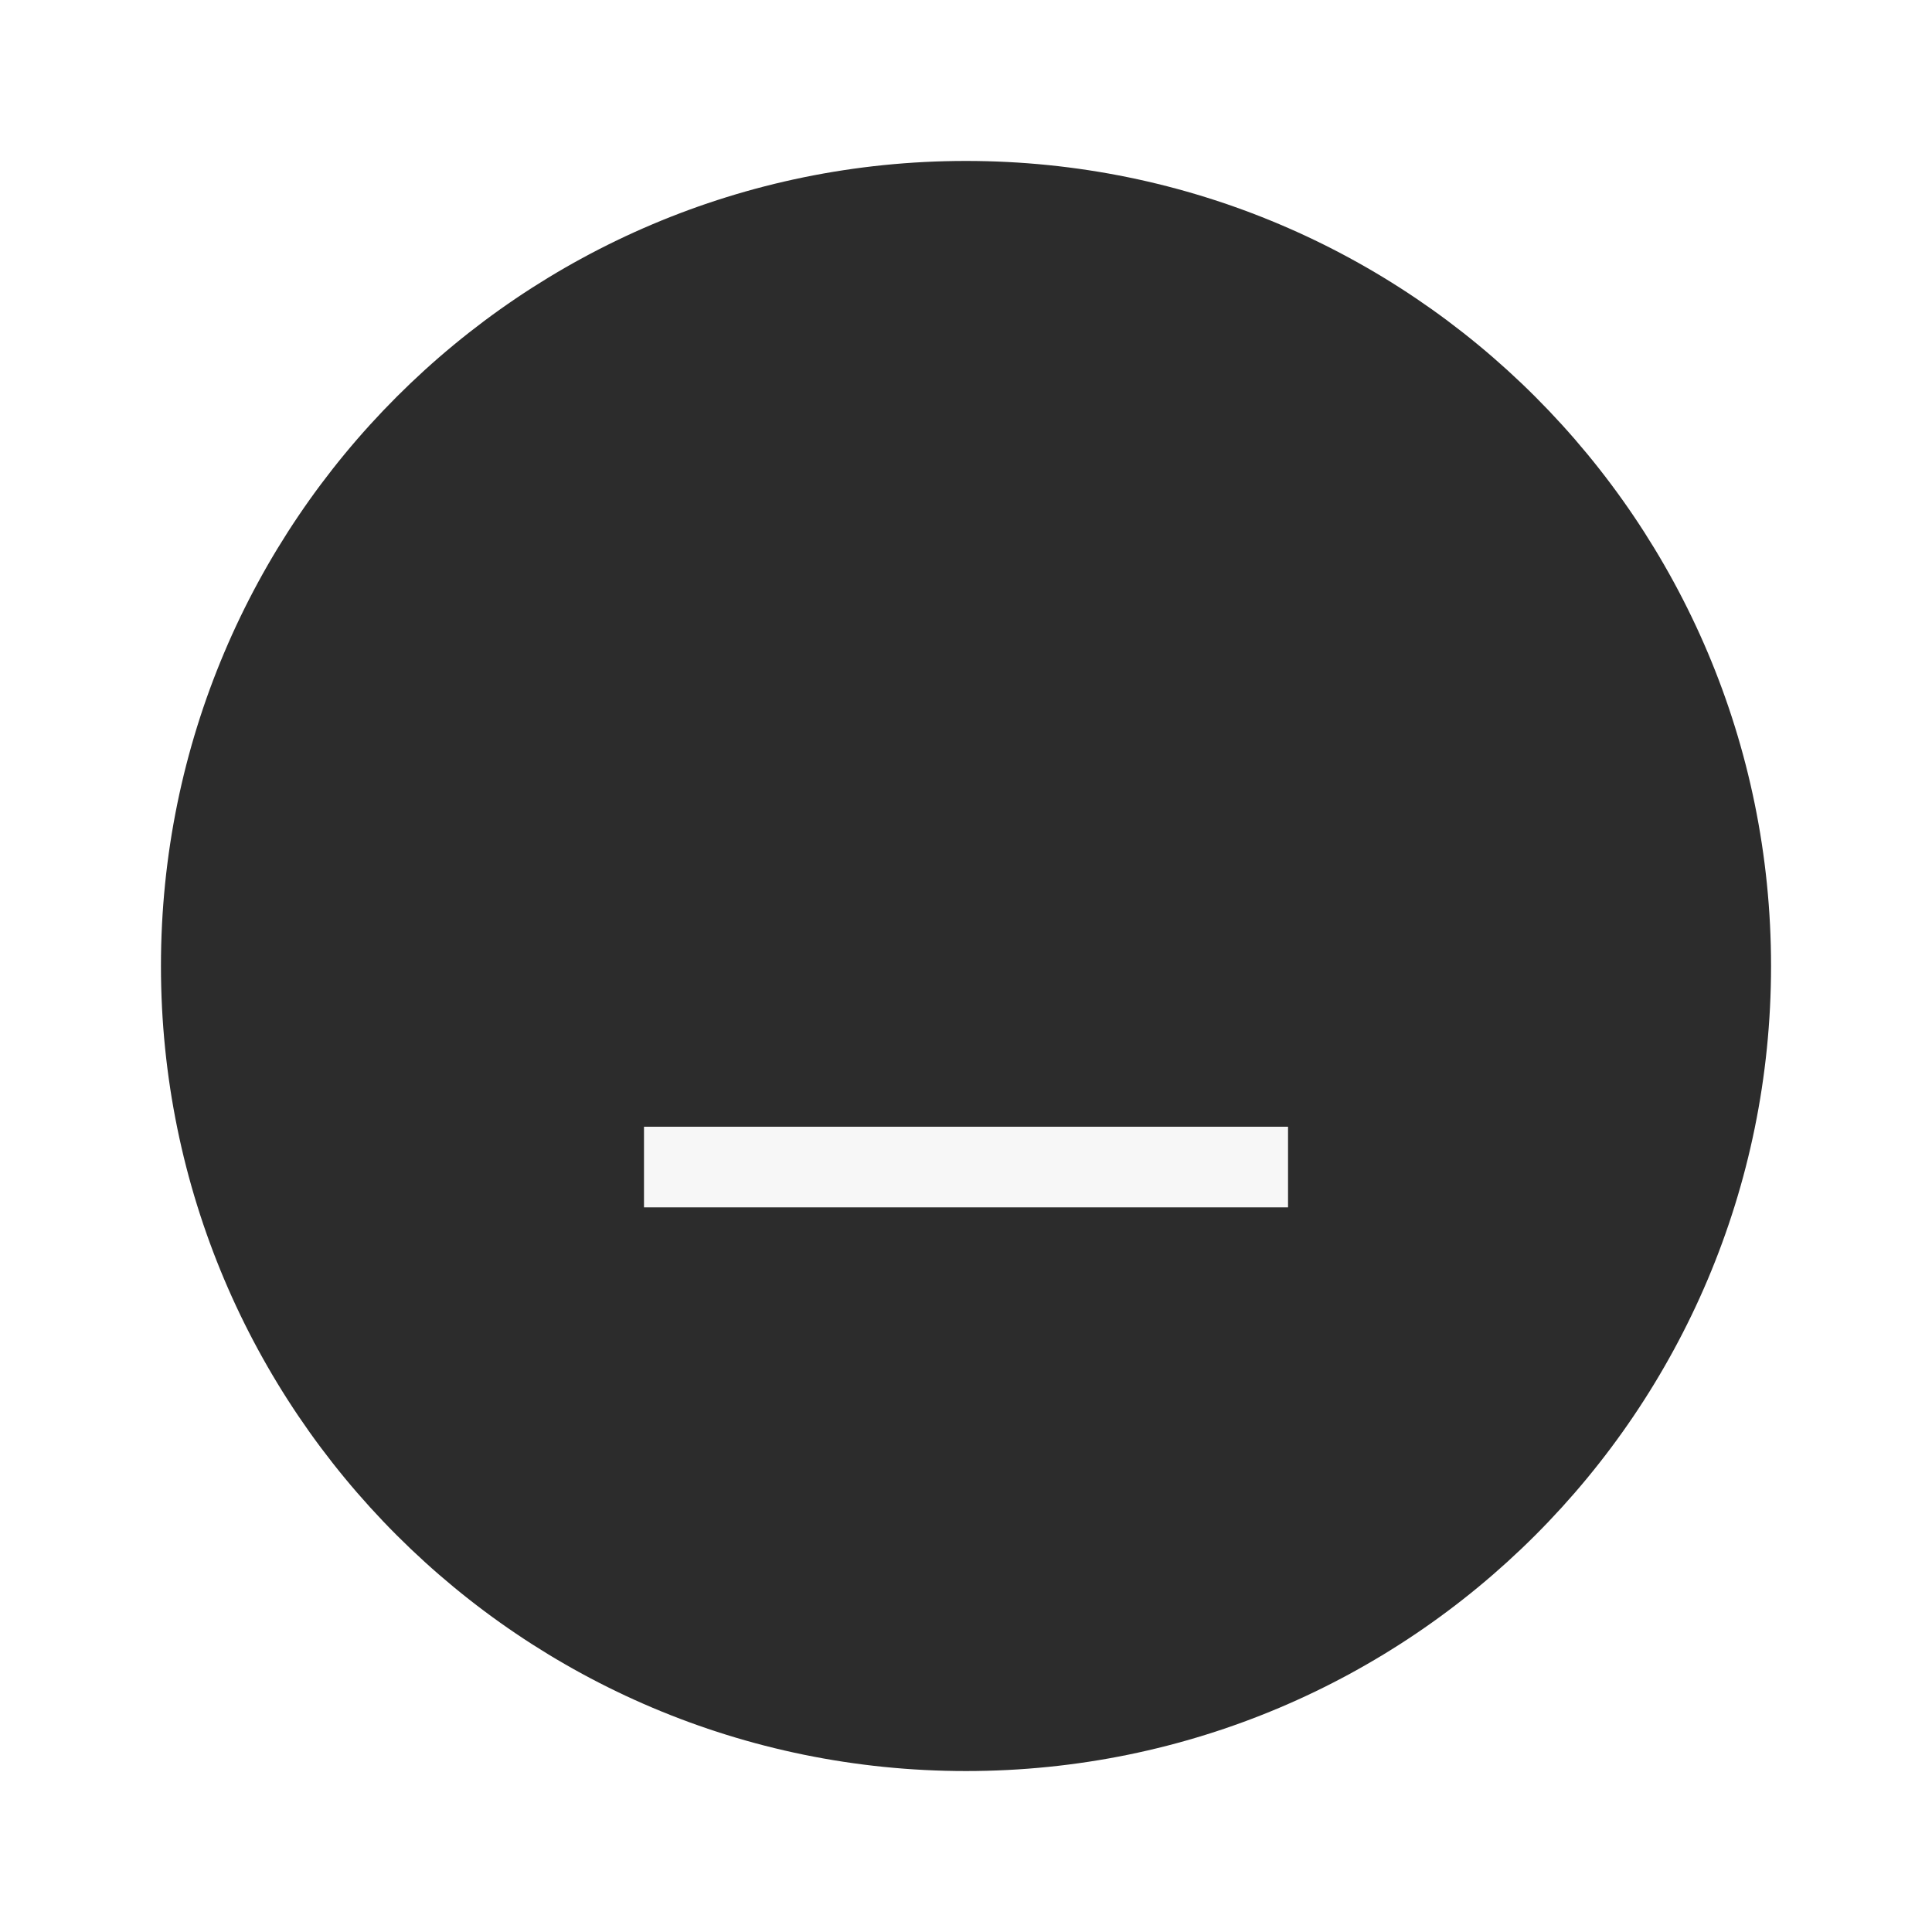
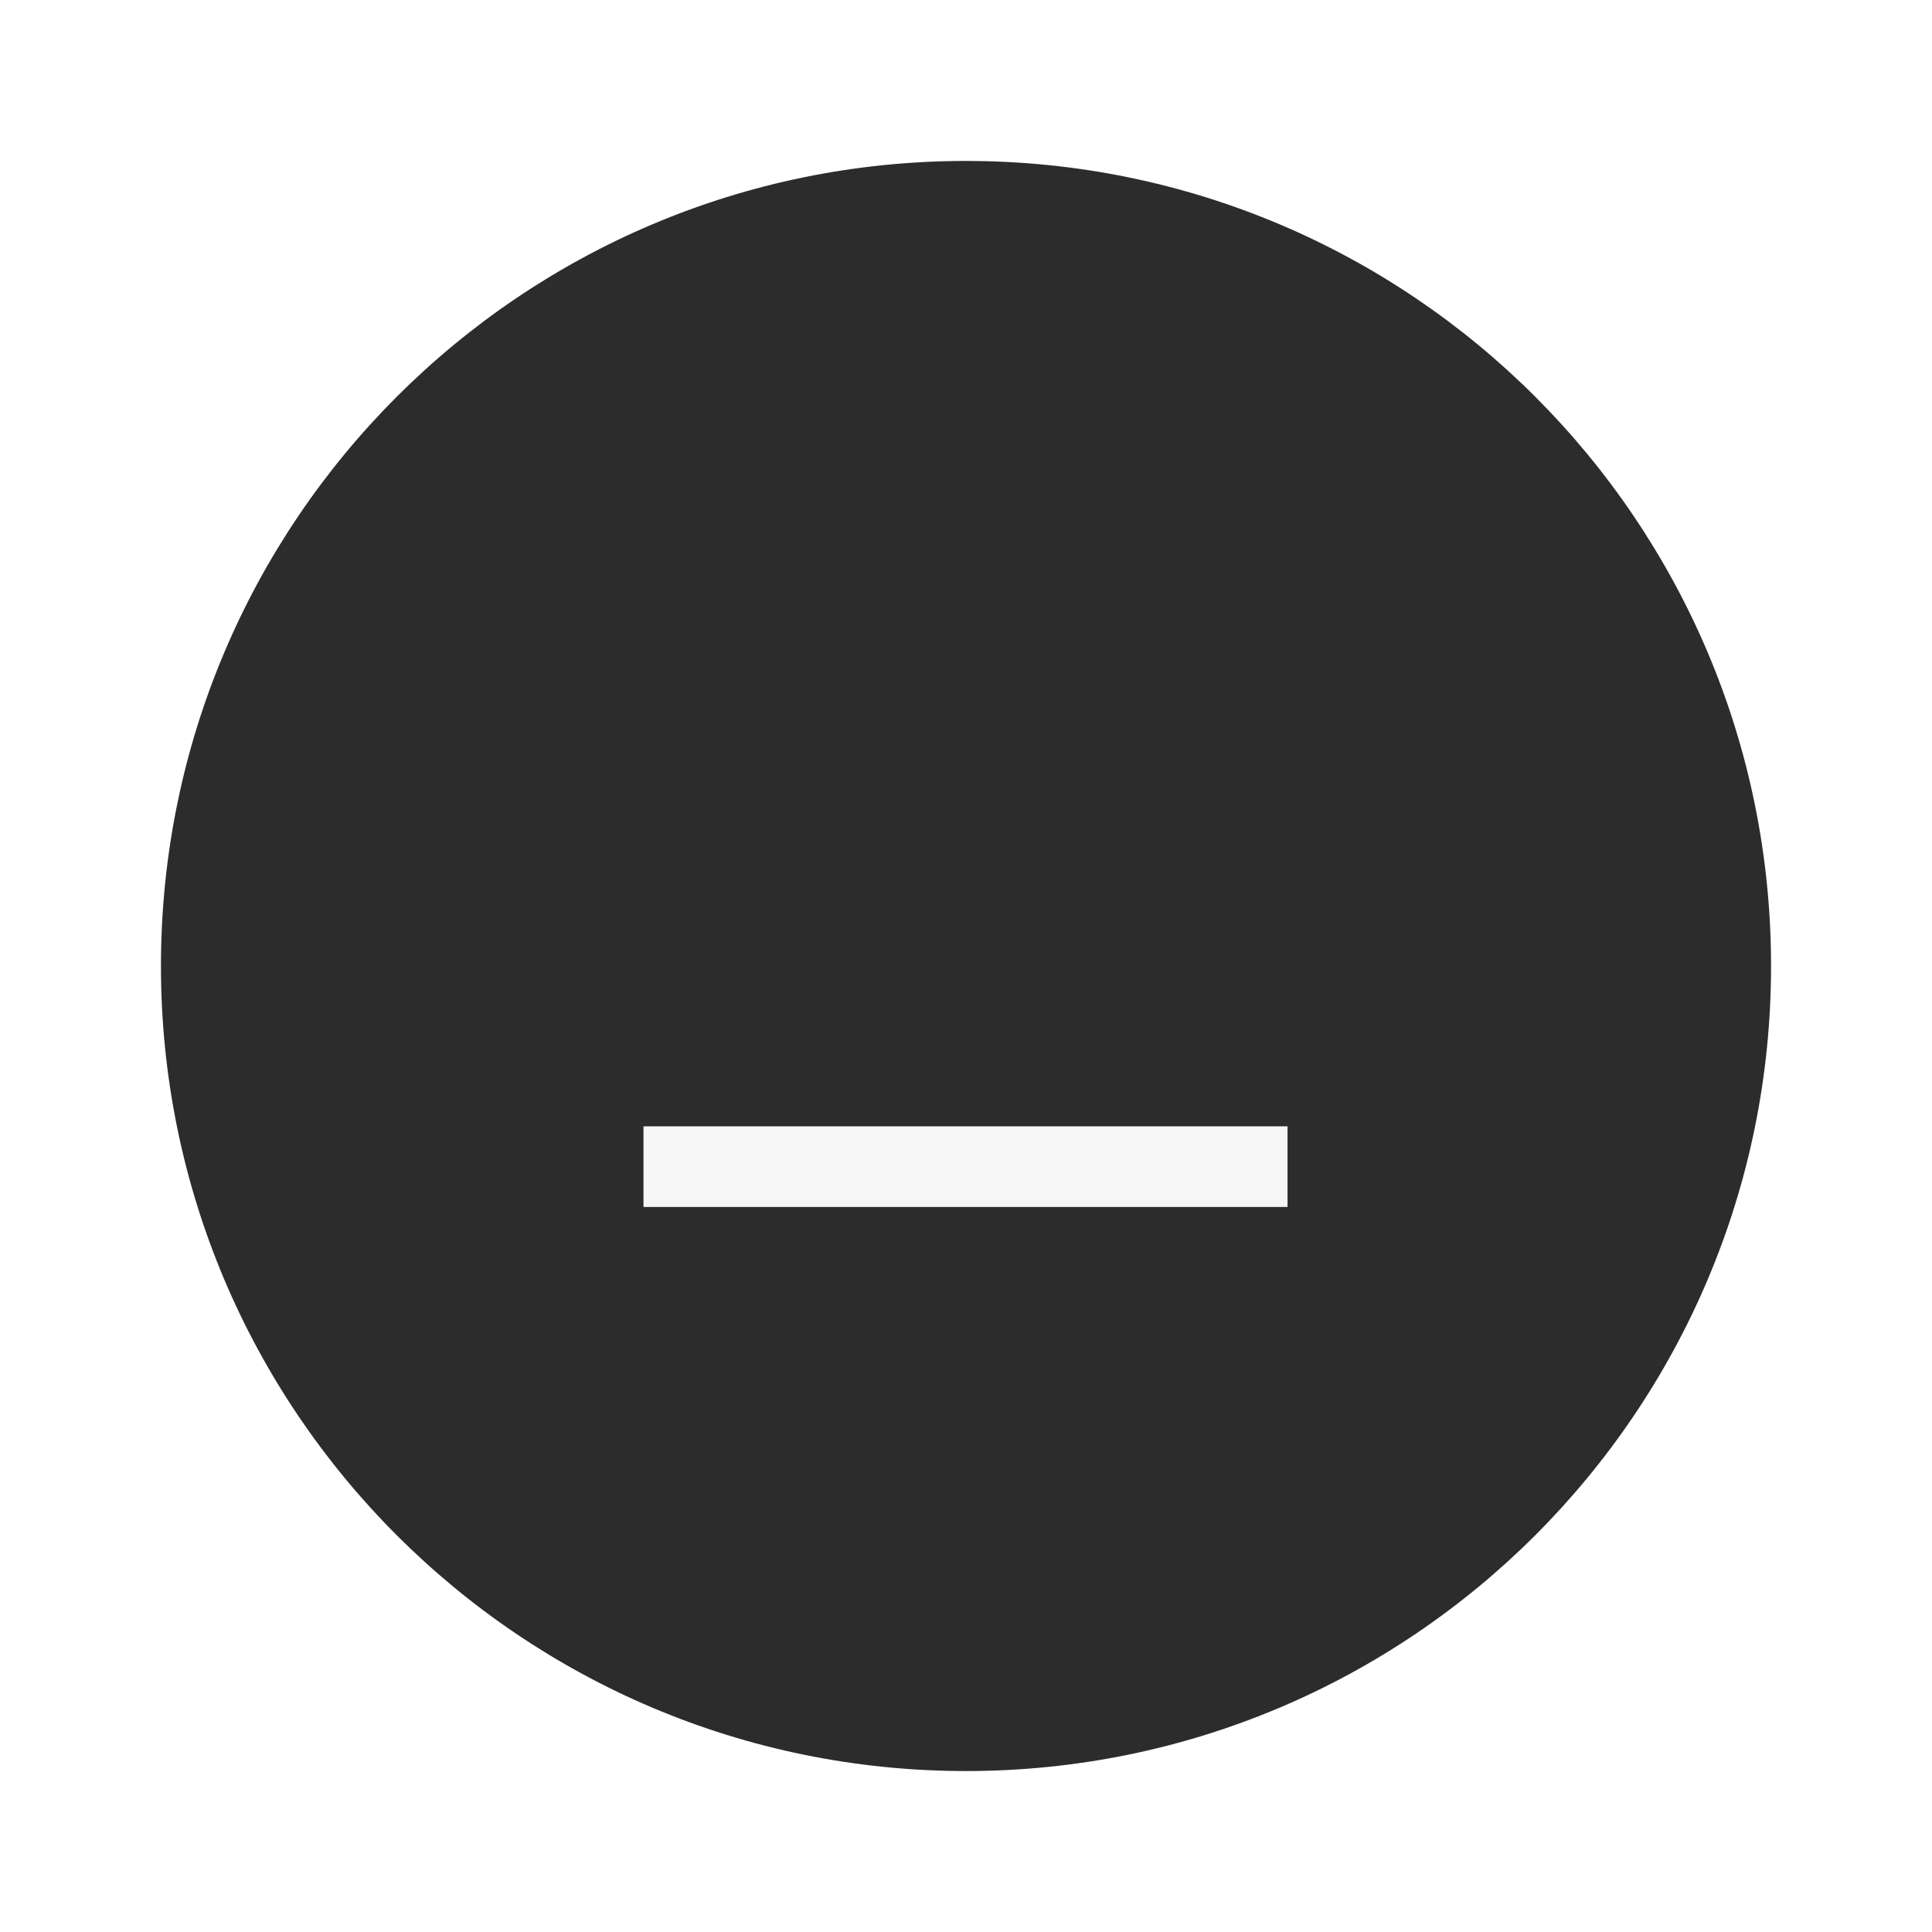
- <svg xmlns="http://www.w3.org/2000/svg" width="24" height="24" version="1.1" viewBox="0 0 6.35 6.35" id="svg4579">
-   <defs id="defs4583" />
-   <g transform="translate(0,-290.915)" id="g4577">
-     <circle cx="3.175" cy="294.09" r="2.646" id="circle4571" style="fill:#2C2C2C;stroke-width:0.661" />
-     <g transform="matrix(0.56569,-0.70711,0.56569,0.70711,-164.8367,88.36735)" id="g4575">
-       <rect transform="rotate(-45)" x="-206.515" y="208.69" width="0.265" height="2.646" id="rect4573" style="fill:#F7F7F7;stroke-width:0.197" />
-     </g>
+ <svg xmlns="http://www.w3.org/2000/svg" width="24" height="24" viewBox="0 0 6.35 6.35">
+   <g transform="translate(0 -290.915)">
+     <circle cx="3.175" cy="294.09" r="2.646" style="fill:#2c2c2c;stroke-width:.661" />
+     <path transform="matrix(0 -1 .8 0 -164.837 88.367)" style="fill:#f7f7f7;stroke-width:.197" d="M-206.515 208.69h.265v2.646h-.265z" />
  </g>
</svg>
